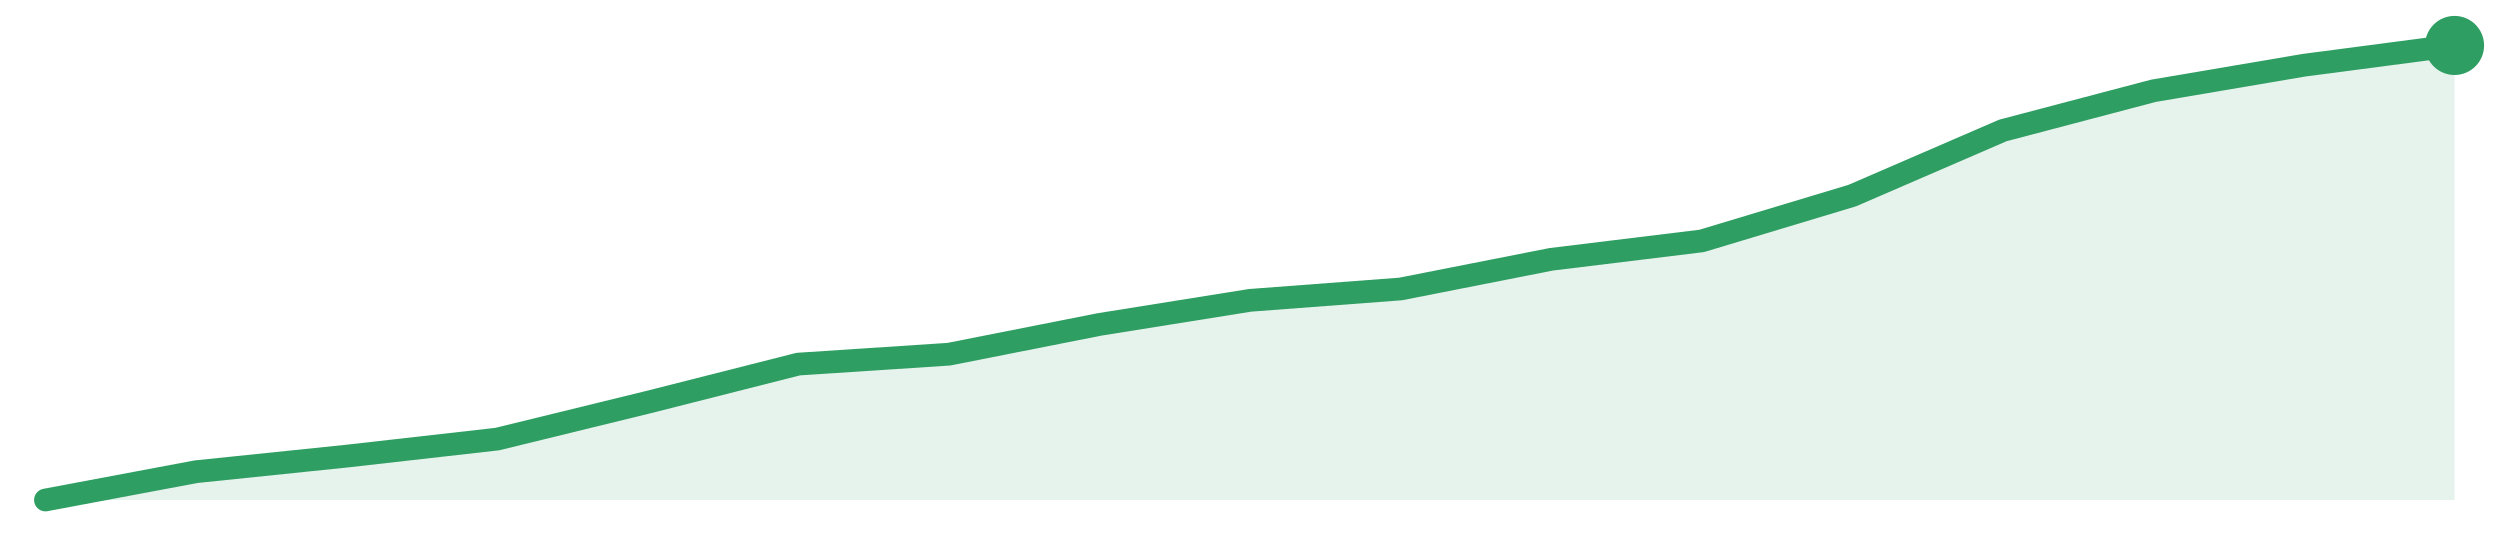
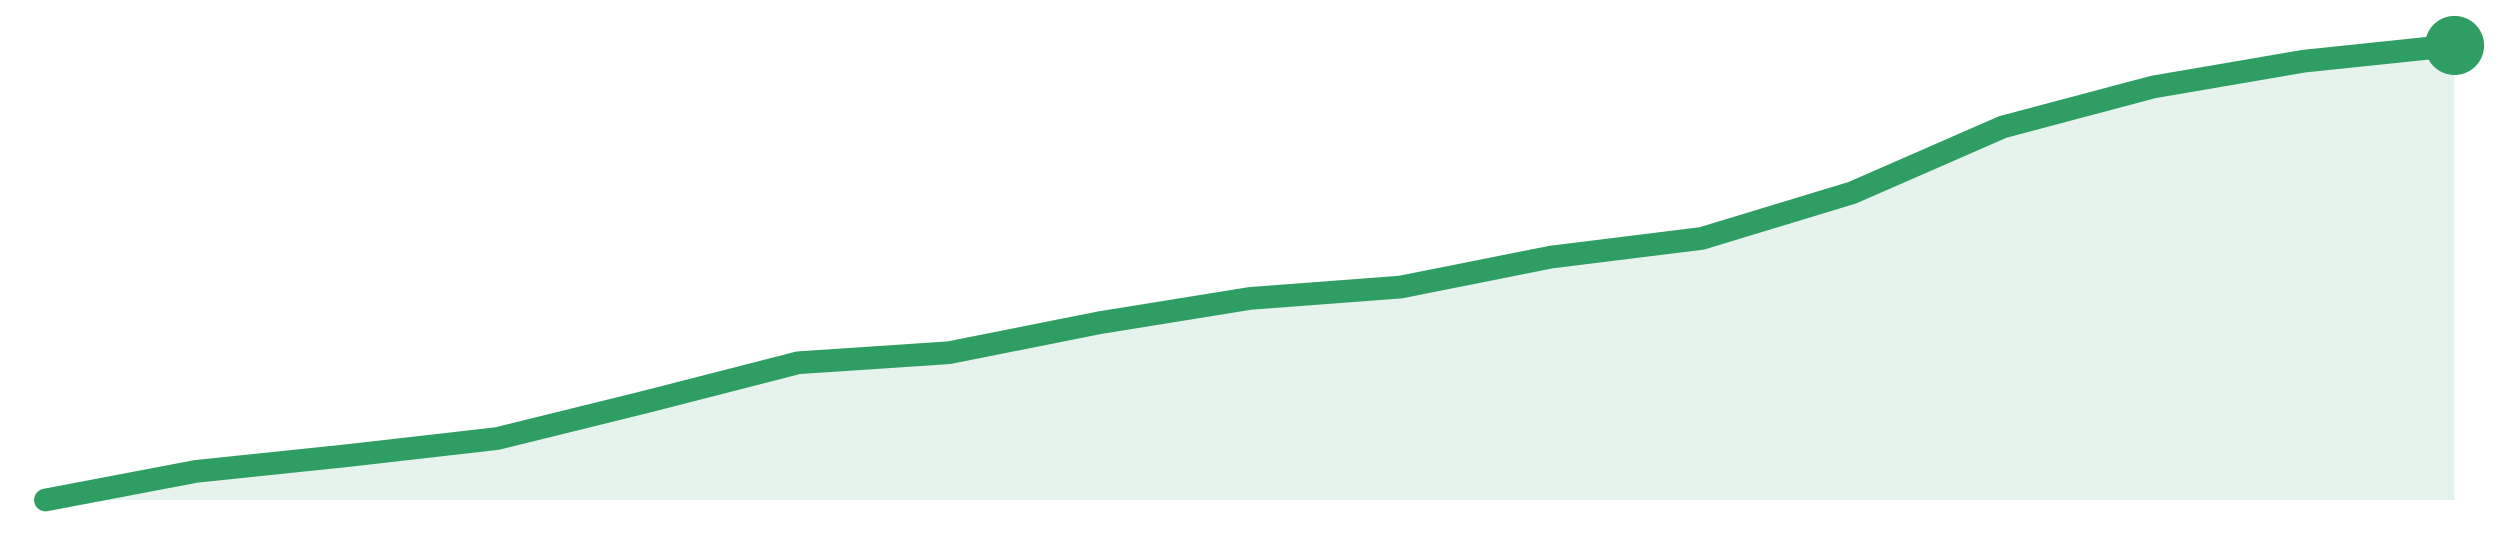
<svg xmlns="http://www.w3.org/2000/svg" width="220" height="48" viewBox="0 0 220 48" role="img" aria-label="trend">
-   <path d="M4.0,44.0 L4.0,44.0 L17.25,41.51 L30.5,40.14 L43.75,38.64 L57.0,35.4 L70.25,32.04 L83.5,31.17 L96.75,28.55 L110.0,26.43 L123.25,25.43 L136.5,22.82 L149.75,21.2 L163.0,17.21 L176.25,11.48 L189.5,7.99 L202.75,5.74 L216.0,4.0 L216.0,44.0 Z" fill="#2f9e631f" />
-   <path d="M4.0,44.0 L17.25,41.51 L30.5,40.14 L43.75,38.64 L57.0,35.4 L70.25,32.04 L83.5,31.17 L96.75,28.55 L110.0,26.43 L123.25,25.43 L136.5,22.82 L149.75,21.2 L163.0,17.21 L176.25,11.48 L189.5,7.99 L202.75,5.74 L216.0,4.0" fill="none" stroke="#2f9e63" stroke-width="2" stroke-linejoin="round" stroke-linecap="round" />
+   <path d="M4.0,44.0 L4.0,44.0 L17.25,41.48 L30.5,40.1 L43.75,38.59 L57.0,35.32 L70.25,31.92 L83.5,31.04 L96.75,28.4 L110.0,26.26 L123.25,25.26 L136.5,22.62 L149.75,20.98 L163.0,16.96 L176.25,11.17 L189.5,7.65 L202.75,5.38 L216.0,4.0 L216.0,44.0 Z" fill="#2f9e631f" />
+   <path d="M4.0,44.0 L17.25,41.48 L30.5,40.1 L43.75,38.59 L57.0,35.32 L70.25,31.92 L83.5,31.04 L96.75,28.4 L110.0,26.26 L123.25,25.26 L136.5,22.62 L149.75,20.98 L163.0,16.96 L176.25,11.17 L189.5,7.65 L202.75,5.38 L216.0,4.0" fill="none" stroke="#2f9e63" stroke-width="2" stroke-linejoin="round" stroke-linecap="round" />
  <circle cx="216.0" cy="4.0" r="2.6" fill="#2f9e63" />
</svg>
